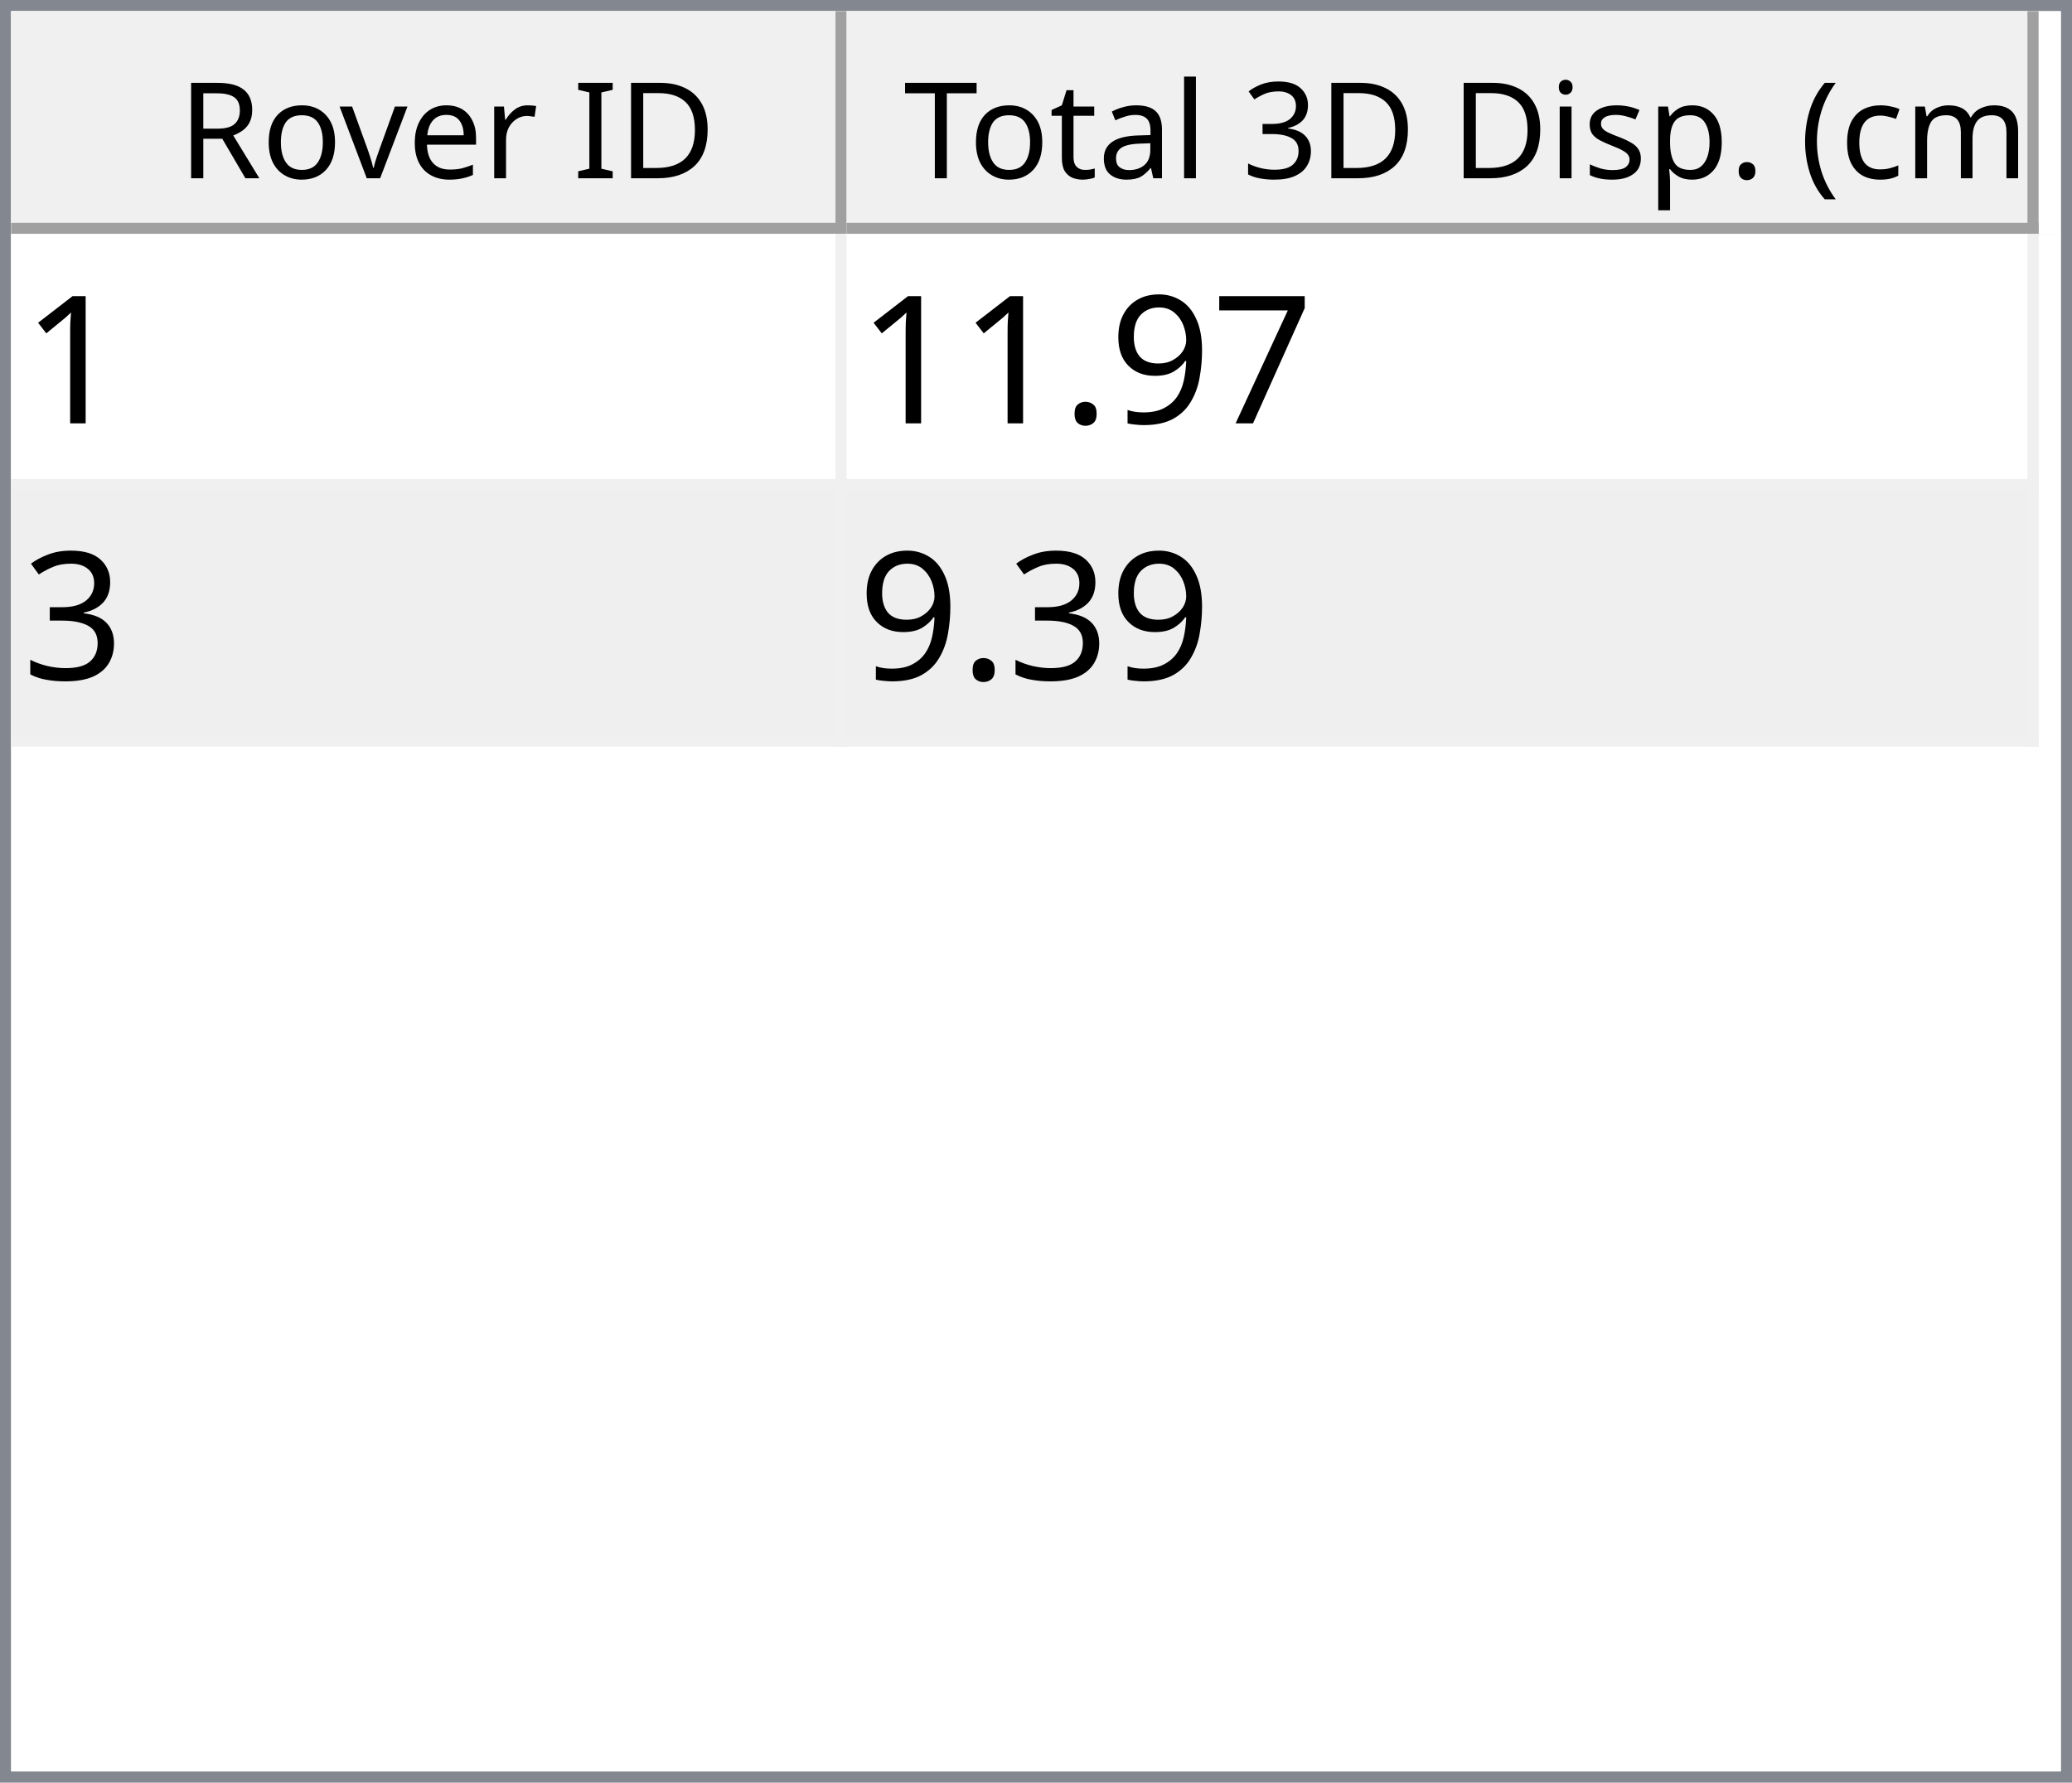
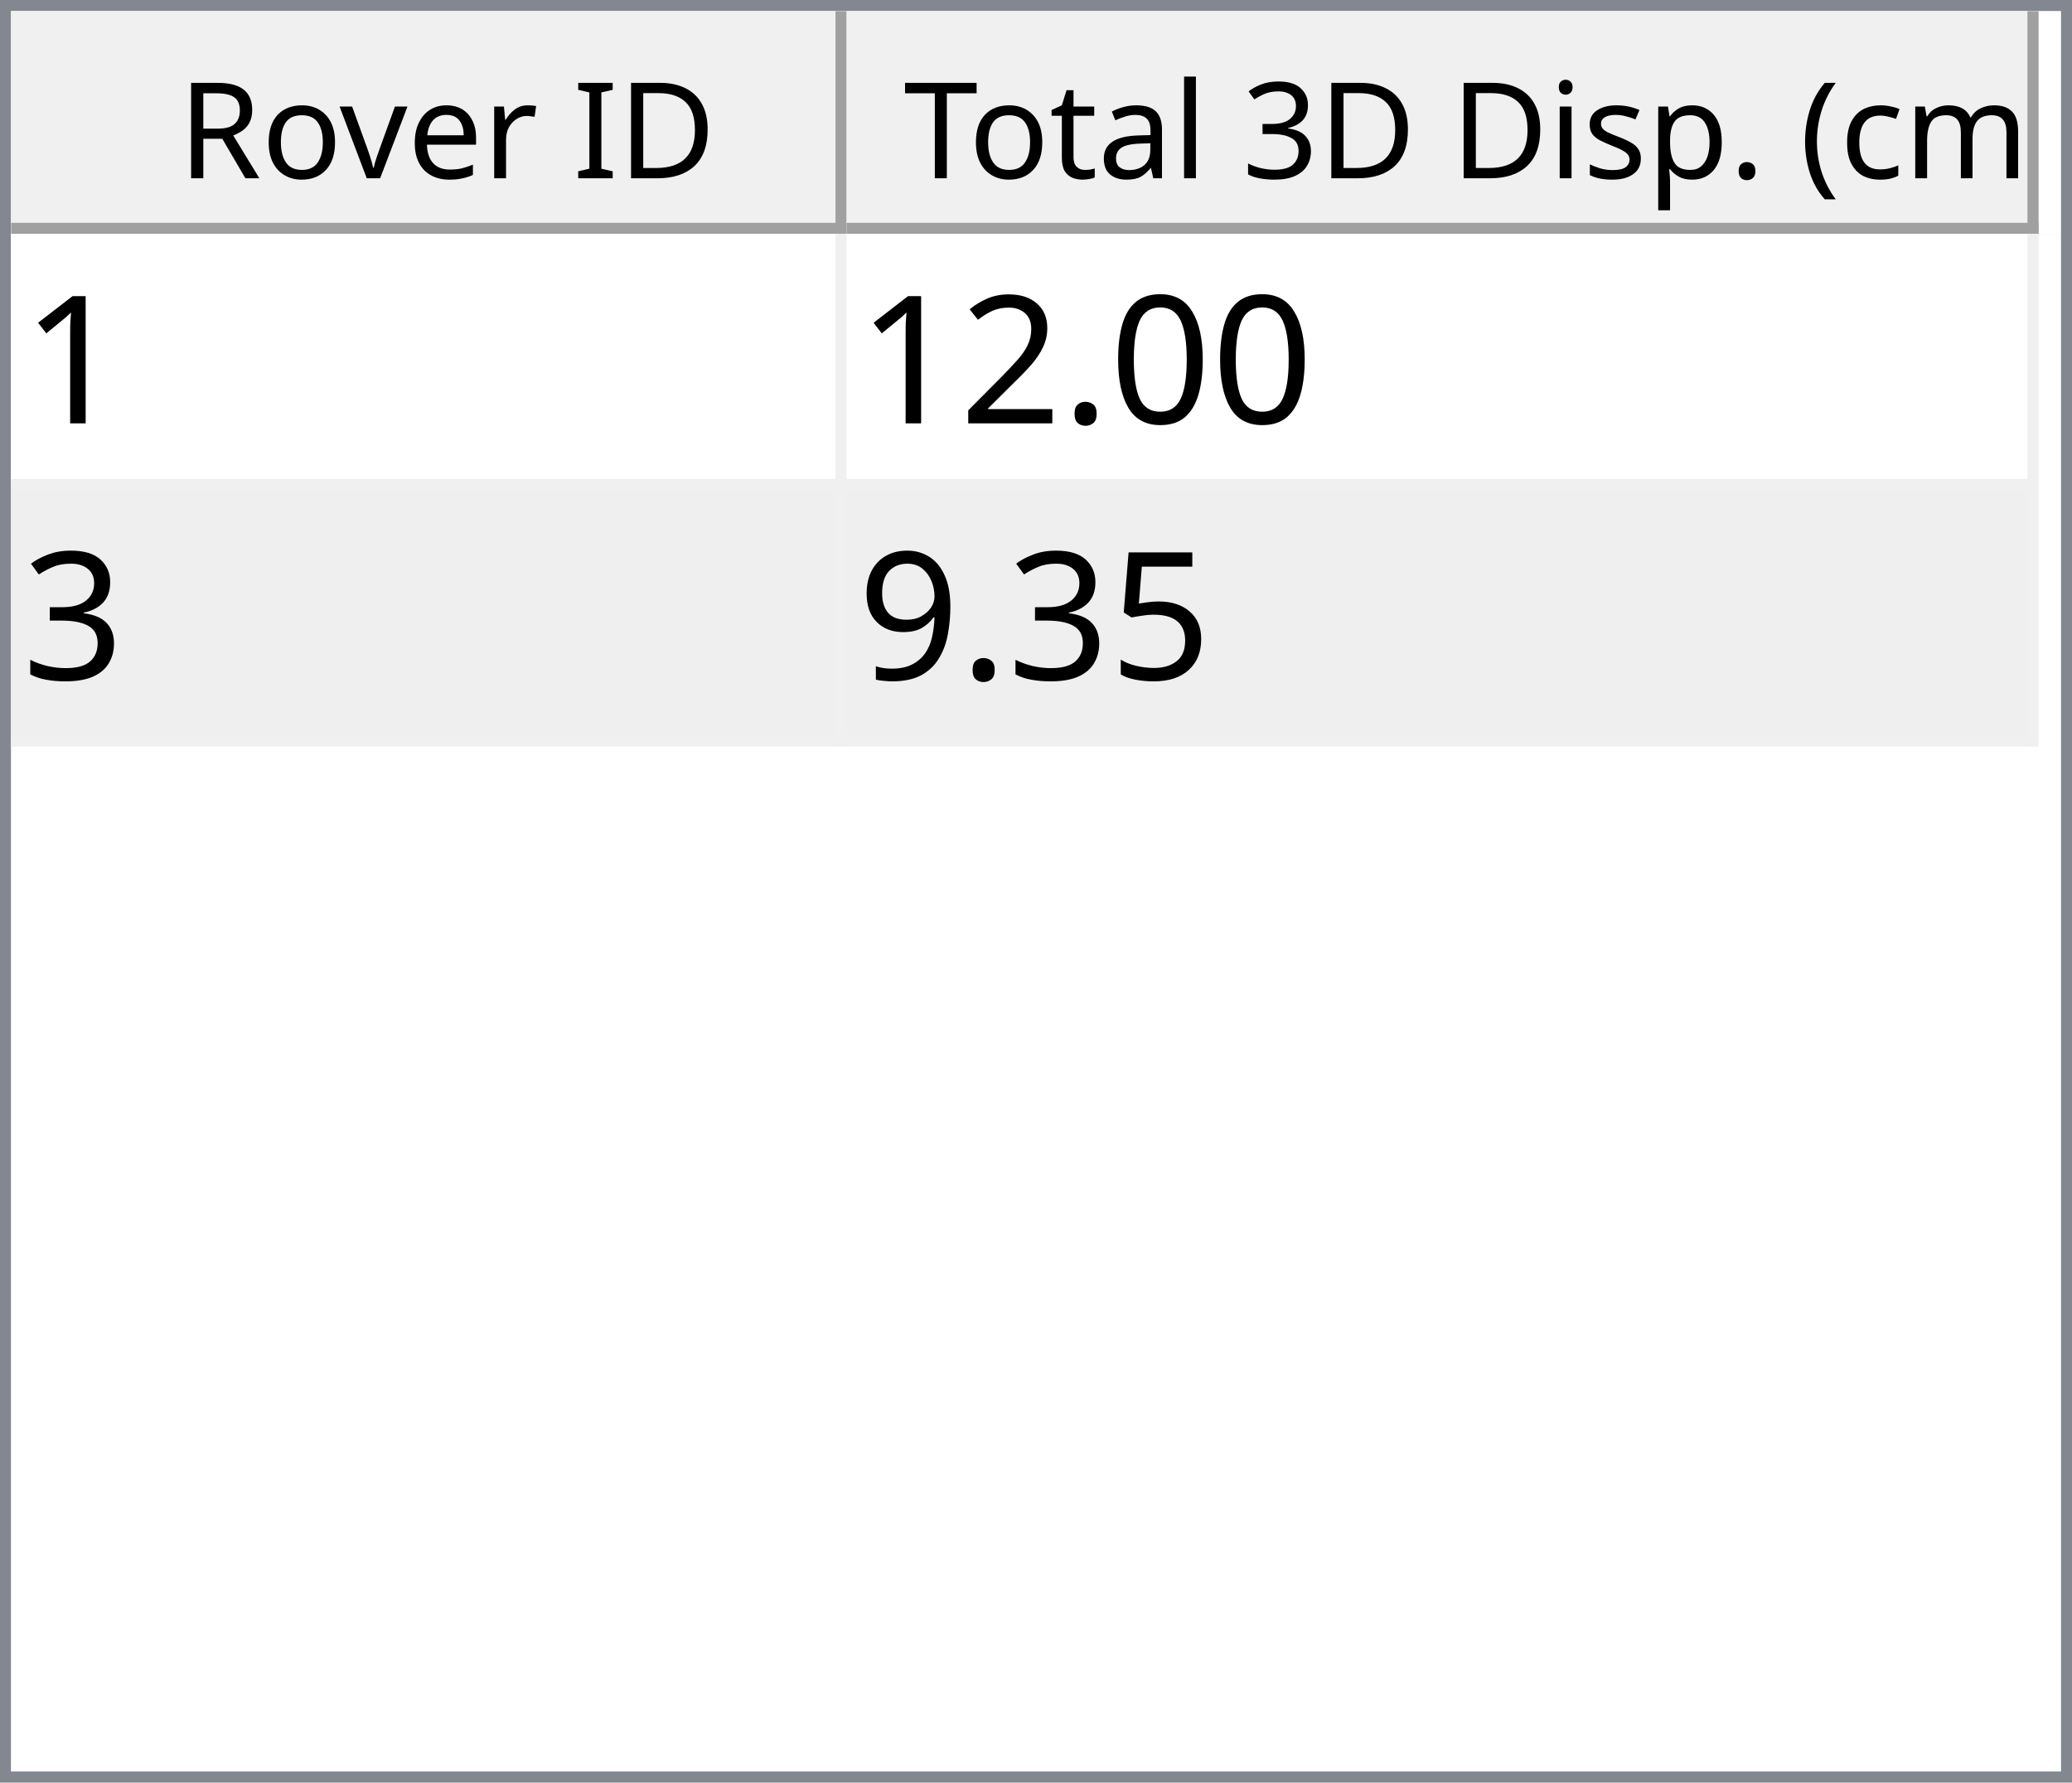
<svg xmlns="http://www.w3.org/2000/svg" style="fill-opacity:1; color-rendering:auto; color-interpolation:auto; text-rendering:auto; stroke:black; stroke-linecap:square; stroke-miterlimit:10; shape-rendering:auto; stroke-opacity:1; fill:black; stroke-dasharray:none; font-weight:normal; stroke-width:1; font-family:'Dialog'; font-style:normal; stroke-linejoin:miter; font-size:12px; stroke-dashoffset:0; image-rendering:auto;" width="186" height="160">
  <defs id="genericDefs" />
  <g>
    <defs id="defs1">
      <clipPath clipPathUnits="userSpaceOnUse" id="clipPath1">
        <path d="M0 0 L186 0 L186 160 L0 160 L0 0 Z" />
      </clipPath>
      <clipPath clipPathUnits="userSpaceOnUse" id="clipPath2">
        <path d="M0 0 L0 160 L186 160 L186 0 Z" />
      </clipPath>
      <clipPath clipPathUnits="userSpaceOnUse" id="clipPath3">
        <path d="M0 0 L0 20 L184 20 L184 0 Z" />
      </clipPath>
      <clipPath clipPathUnits="userSpaceOnUse" id="clipPath4">
        <path d="M0 0 L0 20 L75 20 L75 0 Z" />
      </clipPath>
      <clipPath clipPathUnits="userSpaceOnUse" id="clipPath5">
        <path d="M1 1 L1 19 L74 19 L74 1 Z" />
      </clipPath>
      <clipPath clipPathUnits="userSpaceOnUse" id="clipPath6">
        <path d="M0 0 L0 18 L73 18 L73 0 Z" />
      </clipPath>
      <clipPath clipPathUnits="userSpaceOnUse" id="clipPath7">
        <path d="M-0.5 -0.5 L-0.5 19.5 L74.5 19.5 L74.5 -0.5 Z" />
      </clipPath>
      <clipPath clipPathUnits="userSpaceOnUse" id="clipPath8">
        <path d="M0 0 L0 20 L107 20 L107 0 Z" />
      </clipPath>
      <clipPath clipPathUnits="userSpaceOnUse" id="clipPath9">
        <path d="M1 1 L1 19 L106 19 L106 1 Z" />
      </clipPath>
      <clipPath clipPathUnits="userSpaceOnUse" id="clipPath10">
        <path d="M0 0 L0 18 L105 18 L105 0 Z" />
      </clipPath>
      <clipPath clipPathUnits="userSpaceOnUse" id="clipPath11">
        <path d="M-0.5 -0.5 L-0.5 19.5 L106.5 19.5 L106.5 -0.5 Z" />
      </clipPath>
      <clipPath clipPathUnits="userSpaceOnUse" id="clipPath12">
        <path d="M0 0 L0 138 L184 138 L184 0 Z" />
      </clipPath>
      <clipPath clipPathUnits="userSpaceOnUse" id="clipPath13">
        <path d="M0 0 L0 46 L182 46 L182 0 Z" />
      </clipPath>
      <clipPath clipPathUnits="userSpaceOnUse" id="clipPath14">
        <path d="M-0.5 -0.5 L-0.5 45.5 L181.5 45.5 L181.5 -0.5 Z" />
      </clipPath>
      <clipPath clipPathUnits="userSpaceOnUse" id="clipPath15">
        <path d="M0 0 L0 22 L74 22 L74 0 Z" />
      </clipPath>
      <clipPath clipPathUnits="userSpaceOnUse" id="clipPath16">
        <path d="M0 0 L0 22 L106 22 L106 0 Z" />
      </clipPath>
      <font horiz-adv-x="64.551" id="font1">
        <font-face ascent="107.91" descent="25.098" units-per-em="100" style="font-style:normal; font-family:Segoe UI; font-weight:normal;" />
        <missing-glyph horiz-adv-x="64.551" d="M8.109 0 L8.109 68.266 L56.453 68.266 L56.453 0 L8.109 0 ZM15.328 7.234 L49.219 7.234 L49.219 61.031 L15.328 61.031 L15.328 7.234 Z" />
        <glyph unicode="D" horiz-adv-x="70.117" d="M9.188 0 L9.188 70.016 L28.516 70.016 Q65.531 70.016 65.531 35.891 Q65.531 19.672 55.25 9.836 Q44.969 0 27.734 0 L9.188 0 ZM17.391 62.594 L17.391 7.422 L27.828 7.422 Q41.609 7.422 49.273 14.797 Q56.938 22.172 56.938 35.688 Q56.938 62.594 28.328 62.594 L17.391 62.594 Z" />
        <glyph unicode="I" horiz-adv-x="26.611" d="M17.391 0 L9.188 0 L9.188 70.016 L17.391 70.016 L17.391 0 Z" />
        <glyph unicode=" " horiz-adv-x="27.393" d="" />
        <glyph unicode="r" horiz-adv-x="34.766" d="M34.188 41.891 Q32.078 43.5 28.125 43.5 Q23 43.5 19.555 38.672 Q16.109 33.844 16.109 25.484 L16.109 0 L8.109 0 L8.109 50 L16.109 50 L16.109 39.703 L16.312 39.703 Q18.016 44.969 21.531 47.922 Q25.047 50.875 29.391 50.875 Q32.516 50.875 34.188 50.203 L34.188 41.891 Z" />
        <glyph unicode="e" horiz-adv-x="52.295" d="M48.297 23 L12.984 23 Q13.188 14.656 17.484 10.109 Q21.781 5.562 29.297 5.562 Q37.75 5.562 44.828 11.141 L44.828 3.609 Q38.234 -1.172 27.391 -1.172 Q16.797 -1.172 10.742 5.641 Q4.688 12.453 4.688 24.812 Q4.688 36.469 11.305 43.82 Q17.922 51.172 27.734 51.172 Q37.547 51.172 42.922 44.828 Q48.297 38.484 48.297 27.203 L48.297 23 ZM40.094 29.781 Q40.047 36.719 36.75 40.578 Q33.453 44.438 27.594 44.438 Q21.922 44.438 17.969 40.383 Q14.016 36.328 13.094 29.781 L40.094 29.781 Z" />
        <glyph unicode="v" horiz-adv-x="47.9" d="M47.406 50 L27.484 0 L19.625 0 L0.688 50 L9.469 50 L22.172 13.672 Q23.578 9.672 23.922 6.688 L24.125 6.688 Q24.609 10.453 25.688 13.484 L38.969 50 L47.406 50 Z" />
        <glyph unicode="o" horiz-adv-x="58.594" d="M29 -1.172 Q17.922 -1.172 11.305 5.836 Q4.688 12.844 4.688 24.422 Q4.688 37.016 11.57 44.094 Q18.453 51.172 30.172 51.172 Q41.359 51.172 47.633 44.289 Q53.906 37.406 53.906 25.203 Q53.906 13.234 47.141 6.031 Q40.375 -1.172 29 -1.172 ZM29.594 44.438 Q21.875 44.438 17.383 39.188 Q12.891 33.938 12.891 24.703 Q12.891 15.828 17.43 10.695 Q21.969 5.562 29.594 5.562 Q37.359 5.562 41.531 10.594 Q45.703 15.625 45.703 24.906 Q45.703 34.281 41.531 39.359 Q37.359 44.438 29.594 44.438 Z" />
        <glyph unicode="R" horiz-adv-x="59.814" d="M59.375 0 L49.609 0 L37.891 19.625 Q36.281 22.359 34.766 24.289 Q33.25 26.219 31.664 27.438 Q30.078 28.656 28.25 29.219 Q26.422 29.781 24.125 29.781 L17.391 29.781 L17.391 0 L9.188 0 L9.188 70.016 L30.078 70.016 Q34.672 70.016 38.555 68.867 Q42.438 67.719 45.289 65.375 Q48.141 63.031 49.758 59.547 Q51.375 56.062 51.375 51.375 Q51.375 47.703 50.273 44.656 Q49.172 41.609 47.148 39.211 Q45.125 36.812 42.266 35.133 Q39.406 33.453 35.844 32.516 L35.844 32.328 Q37.594 31.547 38.891 30.547 Q40.188 29.547 41.359 28.18 Q42.531 26.812 43.68 25.078 Q44.828 23.344 46.234 21.047 L59.375 0 ZM17.391 62.594 L17.391 37.203 L28.516 37.203 Q31.594 37.203 34.203 38.133 Q36.812 39.062 38.719 40.797 Q40.625 42.531 41.703 45.047 Q42.781 47.562 42.781 50.688 Q42.781 56.297 39.141 59.445 Q35.5 62.594 28.609 62.594 L17.391 62.594 Z" />
        <glyph unicode=")" horiz-adv-x="30.176" d="M8.297 -15.922 L1.172 -15.922 Q16.406 2.344 16.406 26.812 Q16.406 51.469 1.078 70.016 L8.297 70.016 Q23.531 52.156 23.531 26.703 Q23.531 1.375 8.297 -15.922 Z" />
        <glyph unicode="m" horiz-adv-x="86.133" d="M79.109 0 L71.094 0 L71.094 28.719 Q71.094 37.016 68.531 40.727 Q65.969 44.438 59.906 44.438 Q54.781 44.438 51.195 39.75 Q47.609 35.062 47.609 28.516 L47.609 0 L39.594 0 L39.594 29.688 Q39.594 44.438 28.219 44.438 Q22.953 44.438 19.531 40.016 Q16.109 35.594 16.109 28.516 L16.109 0 L8.109 0 L8.109 50 L16.109 50 L16.109 42.094 L16.312 42.094 Q21.625 51.172 31.844 51.172 Q36.969 51.172 40.773 48.312 Q44.578 45.453 46 40.828 Q51.562 51.172 62.594 51.172 Q79.109 51.172 79.109 30.812 L79.109 0 Z" />
        <glyph unicode="c" horiz-adv-x="46.191" d="M42.188 2.297 Q36.422 -1.172 28.516 -1.172 Q17.828 -1.172 11.258 5.789 Q4.688 12.75 4.688 23.828 Q4.688 36.188 11.766 43.68 Q18.844 51.172 30.672 51.172 Q37.25 51.172 42.281 48.734 L42.281 40.531 Q36.719 44.438 30.375 44.438 Q22.703 44.438 17.797 38.945 Q12.891 33.453 12.891 24.516 Q12.891 15.719 17.508 10.641 Q22.125 5.562 29.891 5.562 Q36.422 5.562 42.188 9.906 L42.188 2.297 Z" />
        <glyph unicode="(" horiz-adv-x="30.176" d="M29.109 -15.922 L21.969 -15.922 Q6.844 1.375 6.844 26.703 Q6.844 52.156 21.969 70.016 L29.203 70.016 Q13.875 51.469 13.875 26.812 Q13.875 2.344 29.109 -15.922 Z" />
        <glyph unicode="." horiz-adv-x="21.68" d="M10.891 -1.078 Q8.641 -1.078 7.055 0.539 Q5.469 2.156 5.469 4.391 Q5.469 6.641 7.055 8.273 Q8.641 9.906 10.891 9.906 Q13.188 9.906 14.797 8.273 Q16.406 6.641 16.406 4.391 Q16.406 2.156 14.797 0.539 Q13.188 -1.078 10.891 -1.078 Z" />
        <glyph unicode="p" horiz-adv-x="58.789" d="M16.312 7.234 L16.109 7.234 L16.109 -23 L8.109 -23 L8.109 50 L16.109 50 L16.109 41.219 L16.312 41.219 Q22.219 51.172 33.594 51.172 Q43.266 51.172 48.688 44.461 Q54.109 37.75 54.109 26.469 Q54.109 13.922 48 6.375 Q41.891 -1.172 31.297 -1.172 Q21.578 -1.172 16.312 7.234 ZM16.109 27.391 L16.109 20.406 Q16.109 14.203 20.141 9.883 Q24.172 5.562 30.375 5.562 Q37.641 5.562 41.773 11.133 Q45.906 16.703 45.906 26.609 Q45.906 34.969 42.047 39.703 Q38.188 44.438 31.594 44.438 Q24.609 44.438 20.359 39.578 Q16.109 34.719 16.109 27.391 Z" />
        <glyph unicode="s" horiz-adv-x="42.432" d="M5.078 1.812 L5.078 10.406 Q11.625 5.562 19.484 5.562 Q30.031 5.562 30.031 12.594 Q30.031 14.594 29.125 15.992 Q28.219 17.391 26.68 18.461 Q25.141 19.531 23.07 20.383 Q21 21.234 18.609 22.172 Q15.281 23.484 12.766 24.828 Q10.25 26.172 8.57 27.859 Q6.891 29.547 6.031 31.695 Q5.172 33.844 5.172 36.719 Q5.172 40.234 6.789 42.945 Q8.406 45.656 11.086 47.484 Q13.766 49.312 17.211 50.242 Q20.656 51.172 24.312 51.172 Q30.812 51.172 35.938 48.922 L35.938 40.828 Q30.422 44.438 23.25 44.438 Q21 44.438 19.195 43.922 Q17.391 43.406 16.094 42.477 Q14.797 41.547 14.086 40.258 Q13.375 38.969 13.375 37.406 Q13.375 35.453 14.086 34.133 Q14.797 32.812 16.164 31.789 Q17.531 30.766 19.484 29.938 Q21.438 29.109 23.922 28.125 Q27.25 26.859 29.883 25.516 Q32.516 24.172 34.375 22.484 Q36.234 20.797 37.234 18.602 Q38.234 16.406 38.234 13.375 Q38.234 9.672 36.602 6.938 Q34.969 4.203 32.234 2.398 Q29.5 0.594 25.93 -0.289 Q22.359 -1.172 18.453 -1.172 Q10.75 -1.172 5.078 1.812 Z" />
        <glyph unicode="i" horiz-adv-x="24.219" d="M12.203 62.703 Q10.062 62.703 8.547 64.164 Q7.031 65.625 7.031 67.875 Q7.031 70.125 8.547 71.609 Q10.062 73.094 12.203 73.094 Q14.406 73.094 15.945 71.609 Q17.484 70.125 17.484 67.875 Q17.484 65.719 15.945 64.211 Q14.406 62.703 12.203 62.703 ZM16.109 0 L8.109 0 L8.109 50 L16.109 50 L16.109 0 Z" />
        <glyph unicode="3" horiz-adv-x="53.906" d="M46.531 19.828 Q46.531 15.094 44.75 11.211 Q42.969 7.328 39.719 4.57 Q36.469 1.812 31.93 0.297 Q27.391 -1.219 21.922 -1.219 Q11.922 -1.219 6 2.594 L6 11.188 Q13.094 5.609 22.219 5.609 Q25.875 5.609 28.828 6.539 Q31.781 7.469 33.906 9.227 Q36.031 10.984 37.18 13.477 Q38.328 15.969 38.328 19.094 Q38.328 32.812 18.797 32.812 L12.984 32.812 L12.984 39.594 L18.5 39.594 Q35.797 39.594 35.797 52.484 Q35.797 64.406 22.609 64.406 Q15.188 64.406 8.688 59.422 L8.688 67.188 Q15.375 71.188 24.609 71.188 Q29 71.188 32.57 69.969 Q36.141 68.75 38.68 66.555 Q41.219 64.359 42.609 61.281 Q44 58.203 44 54.5 Q44 40.672 30.031 36.719 L30.031 36.531 Q33.594 36.141 36.625 34.797 Q39.656 33.453 41.852 31.305 Q44.047 29.156 45.289 26.25 Q46.531 23.344 46.531 19.828 Z" />
        <glyph unicode="l" horiz-adv-x="24.219" d="M16.109 0 L8.109 0 L8.109 74.031 L16.109 74.031 L16.109 0 Z" />
        <glyph unicode="a" horiz-adv-x="50.879" d="M43.891 0 L35.891 0 L35.891 7.812 L35.688 7.812 Q30.469 -1.172 20.312 -1.172 Q12.844 -1.172 8.617 2.781 Q4.391 6.734 4.391 13.281 Q4.391 27.297 20.906 29.594 L35.891 31.688 Q35.891 44.438 25.594 44.438 Q16.547 44.438 9.281 38.281 L9.281 46.484 Q16.656 51.172 26.266 51.172 Q43.891 51.172 43.891 32.516 L43.891 0 ZM35.891 25.297 L23.828 23.641 Q18.266 22.859 15.43 20.875 Q12.594 18.891 12.594 13.875 Q12.594 10.203 15.211 7.883 Q17.828 5.562 22.172 5.562 Q28.125 5.562 32.008 9.742 Q35.891 13.922 35.891 20.312 L35.891 25.297 Z" />
        <glyph unicode="t" horiz-adv-x="33.887" d="M31.297 0.484 Q28.469 -1.078 23.828 -1.078 Q10.688 -1.078 10.688 13.578 L10.688 43.172 L2.094 43.172 L2.094 50 L10.688 50 L10.688 62.203 L18.703 64.797 L18.703 50 L31.297 50 L31.297 43.172 L18.703 43.172 L18.703 14.984 Q18.703 9.969 20.414 7.82 Q22.125 5.672 26.078 5.672 Q29.109 5.672 31.297 7.328 L31.297 0.484 Z" />
        <glyph unicode="T" horiz-adv-x="52.393" d="M50.594 62.594 L30.375 62.594 L30.375 0 L22.172 0 L22.172 62.594 L2 62.594 L2 70.016 L50.594 70.016 L50.594 62.594 Z" />
      </font>
      <font horiz-adv-x="75.0" id="font2">
        <font-face ascent="100.537" descent="21.973" units-per-em="100" style="font-style:normal; font-family:sans-serif; font-weight:normal;" />
        <missing-glyph horiz-adv-x="75.0" d="M12.5 0 L12.5 62.5 L62.5 62.5 L62.5 0 L12.5 0 ZM14.062 1.562 L60.938 1.562 L60.938 60.938 L14.062 60.938 L14.062 1.562 Z" />
        <glyph unicode="1" horiz-adv-x="55.615" d="M37.25 0 L28.469 0 L28.469 56 Q25.297 52.984 20.141 49.953 Q14.984 46.922 10.891 45.406 L10.891 53.906 Q18.266 57.375 23.781 62.305 Q29.297 67.234 31.594 71.875 L37.25 71.875 L37.25 0 Z" />
-         <glyph unicode="7" horiz-adv-x="55.615" d="M4.734 62.203 L4.734 70.656 L51.078 70.656 L51.078 63.812 Q44.234 56.547 37.523 44.484 Q30.812 32.422 27.156 19.672 Q24.516 10.688 23.781 0 L14.75 0 Q14.891 8.453 18.062 20.414 Q21.234 32.375 27.172 43.484 Q33.109 54.594 39.797 62.203 L4.734 62.203 Z" />
+         <glyph unicode="0" horiz-adv-x="55.615" d="M4.156 35.297 Q4.156 48 6.766 55.742 Q9.375 63.484 14.523 67.68 Q19.672 71.875 27.484 71.875 Q33.25 71.875 37.594 69.555 Q41.938 67.234 44.773 62.867 Q47.609 58.5 49.219 52.227 Q50.828 45.953 50.828 35.297 Q50.828 22.703 48.242 14.969 Q45.656 7.234 40.508 3.008 Q35.359 -1.219 27.484 -1.219 Q17.141 -1.219 11.234 6.203 Q4.156 15.141 4.156 35.297 ZM13.188 35.297 Q13.188 17.672 17.312 11.836 Q21.438 6 27.484 6 Q33.547 6 37.672 11.859 Q41.797 17.719 41.797 35.297 Q41.797 52.984 37.672 58.789 Q33.547 64.594 27.391 64.594 Q21.344 64.594 17.719 59.469 Q13.188 52.938 13.188 35.297 Z" />
+         <glyph unicode="." horiz-adv-x="27.783" d="M9.078 0 L9.078 10.016 L19.094 10.016 L19.094 0 L9.078 0 Z" />
+         <glyph unicode="2" horiz-adv-x="55.615" d="M50.344 8.453 L50.344 0 L3.031 0 Q2.938 3.172 4.047 6.109 Q5.859 10.938 9.836 15.625 Q13.812 20.312 21.344 26.469 Q33.016 36.031 37.117 41.625 Q41.219 47.219 41.219 52.203 Q41.219 57.422 37.477 61.008 Q33.734 64.594 27.734 64.594 Q21.391 64.594 17.578 60.789 Q13.766 56.984 13.719 50.25 L4.688 51.172 Q5.609 61.281 11.664 66.578 Q17.719 71.875 27.938 71.875 Q38.234 71.875 44.242 66.164 Q50.25 60.453 50.25 52 Q50.25 47.703 48.492 43.555 Q46.734 39.406 42.656 34.812 Q38.578 30.219 29.109 22.219 Q21.188 15.578 18.945 13.211 Q16.703 10.844 15.234 8.453 L50.344 8.453 Z" />
+         <glyph unicode="3" horiz-adv-x="55.615" d="M4.203 18.891 L12.984 20.062 Q14.5 12.594 18.141 9.297 Q21.781 6 27 6 Q33.203 6 37.477 10.297 Q41.75 14.594 41.75 20.953 Q41.75 27 37.797 30.93 Q33.844 34.859 27.734 34.859 Q25.25 34.859 21.531 33.891 L22.516 41.609 Q23.391 41.5 23.922 41.5 Q29.547 41.5 34.039 44.43 Q38.531 47.359 38.531 53.469 Q38.531 58.297 35.258 61.477 Q31.984 64.656 26.812 64.656 Q21.688 64.656 18.266 61.43 Q14.844 58.203 13.875 51.766 L5.078 53.328 Q6.688 62.156 12.398 67.016 Q18.109 71.875 26.609 71.875 Q32.469 71.875 37.398 69.359 Q42.328 66.844 44.945 62.5 Q47.562 58.156 47.562 53.266 Q47.562 48.641 45.07 44.828 Q42.578 41.016 37.703 38.766 Q44.047 37.312 47.562 32.695 Q51.078 28.078 51.078 21.141 Q51.078 11.766 44.242 5.25 Q37.406 -1.266 26.953 -1.266 Q17.531 -1.266 11.305 4.352 Q5.078 9.969 4.203 18.891 Z" />
+         <glyph unicode="5" horiz-adv-x="55.615" d="M4.156 18.75 L13.375 19.531 Q14.406 12.797 18.141 9.398 Q21.875 6 27.156 6 Q33.5 6 37.891 10.789 Q42.281 15.578 42.281 23.484 Q42.281 31 38.062 35.352 Q33.844 39.703 27 39.703 Q22.75 39.703 19.336 37.773 Q15.922 35.844 13.969 32.766 L5.719 33.844 L12.641 70.609 L48.25 70.609 L48.25 62.203 L19.672 62.203 L15.828 42.969 Q22.266 47.469 29.344 47.469 Q38.719 47.469 45.164 40.969 Q51.609 34.469 51.609 24.266 Q51.609 14.547 45.953 7.469 Q39.062 -1.219 27.156 -1.219 Q17.391 -1.219 11.211 4.25 Q5.031 9.719 4.156 18.75 Z" />
        <glyph unicode="9" horiz-adv-x="55.615" d="M5.469 16.547 L13.922 17.328 Q14.984 11.375 18.016 8.688 Q21.047 6 25.781 6 Q29.828 6 32.883 7.859 Q35.938 9.719 37.891 12.82 Q39.844 15.922 41.164 21.195 Q42.484 26.469 42.484 31.938 Q42.484 32.516 42.438 33.688 Q39.797 29.5 35.234 26.883 Q30.672 24.266 25.344 24.266 Q16.453 24.266 10.305 30.711 Q4.156 37.156 4.156 47.703 Q4.156 58.594 10.578 65.234 Q17 71.875 26.656 71.875 Q33.641 71.875 39.43 68.117 Q45.219 64.359 48.219 57.398 Q51.219 50.438 51.219 37.25 Q51.219 23.531 48.242 15.406 Q45.266 7.281 39.383 3.031 Q33.5 -1.219 25.594 -1.219 Q17.188 -1.219 11.867 3.445 Q6.547 8.109 5.469 16.547 ZM41.453 48.141 Q41.453 55.719 37.43 60.156 Q33.406 64.594 27.734 64.594 Q21.875 64.594 17.531 59.812 Q13.188 55.031 13.188 47.406 Q13.188 40.578 17.312 36.305 Q21.438 32.031 27.484 32.031 Q33.594 32.031 37.523 36.305 Q41.453 40.578 41.453 48.141 Z" />
-         <glyph unicode="." horiz-adv-x="27.783" d="M9.078 0 L9.078 10.016 L19.094 10.016 L19.094 0 L9.078 0 Z" />
-         <glyph unicode="3" horiz-adv-x="55.615" d="M4.203 18.891 L12.984 20.062 Q14.5 12.594 18.141 9.297 Q21.781 6 27 6 Q33.203 6 37.477 10.297 Q41.75 14.594 41.75 20.953 Q41.75 27 37.797 30.93 Q33.844 34.859 27.734 34.859 Q25.25 34.859 21.531 33.891 L22.516 41.609 Q23.391 41.5 23.922 41.5 Q29.547 41.5 34.039 44.43 Q38.531 47.359 38.531 53.469 Q38.531 58.297 35.258 61.477 Q31.984 64.656 26.812 64.656 Q21.688 64.656 18.266 61.43 Q14.844 58.203 13.875 51.766 L5.078 53.328 Q6.688 62.156 12.398 67.016 Q18.109 71.875 26.609 71.875 Q32.469 71.875 37.398 69.359 Q42.328 66.844 44.945 62.5 Q47.562 58.156 47.562 53.266 Q47.562 48.641 45.07 44.828 Q42.578 41.016 37.703 38.766 Q44.047 37.312 47.562 32.695 Q51.078 28.078 51.078 21.141 Q51.078 11.766 44.242 5.25 Q37.406 -1.266 26.953 -1.266 Q17.531 -1.266 11.305 4.352 Q5.078 9.969 4.203 18.891 Z" />
      </font>
    </defs>
    <g style="fill:white; stroke:white;">
      <rect x="0" y="0" width="186" style="clip-path:url(#clipPath1); stroke:none;" height="160" />
    </g>
    <g style="fill:white; text-rendering:optimizeSpeed; color-rendering:optimizeSpeed; image-rendering:optimizeSpeed; shape-rendering:crispEdges; stroke:white; color-interpolation:sRGB;">
      <rect x="0" width="186" height="160" y="0" style="stroke:none;" />
      <path style="stroke:none;" d="M0 160 L186 160 L186 0 L0 0 Z" />
    </g>
    <g style="fill:rgb(240,240,240); font-family:'Segoe UI'; stroke:rgb(240,240,240);">
      <rect x="0" y="0" width="186" style="clip-path:url(#clipPath2); stroke:none;" height="160" />
    </g>
    <g style="fill:rgb(130,135,144); font-family:'Segoe UI'; stroke:rgb(130,135,144);">
      <path d="M0 0 L186 0 L186 160 L0 160 L0 0 ZM1 1 L185 1 L185 159 L1 159 L1 1 Z" style="fill-rule:evenodd; clip-path:url(#clipPath2); stroke:none;" />
    </g>
    <g style="fill:white; font-family:'Segoe UI'; stroke:white;" transform="translate(1,1)">
      <rect x="0" y="0" width="184" style="clip-path:url(#clipPath3); stroke:none;" height="20" />
    </g>
    <g style="fill:rgb(240,240,240); font-family:'Segoe UI'; stroke:rgb(240,240,240);" transform="translate(1,1)">
      <rect x="0" y="0" width="75" style="clip-path:url(#clipPath4); stroke:none;" height="20" />
    </g>
    <g style="font-family:'Segoe UI';" transform="translate(2,2)">
      <text x="14" xml:space="preserve" y="14" style="clip-path:url(#clipPath6); stroke:none;">Rover ID</text>
    </g>
    <g style="fill:rgb(160,160,160); font-family:'Segoe UI'; stroke:rgb(160,160,160); stroke-linejoin:bevel;" transform="translate(1.5,1.5)">
      <line x1="74" x2="74" y1="0" style="fill:none; clip-path:url(#clipPath7);" y2="19" />
    </g>
    <g style="fill:rgb(160,160,160); font-family:'Segoe UI'; stroke:rgb(160,160,160); stroke-linejoin:bevel;" transform="matrix(1,0,0,1,1,1) translate(0.5,0.5)">
      <line x1="0" x2="74" y1="19" style="fill:none; clip-path:url(#clipPath7);" y2="19" />
    </g>
    <g style="fill:rgb(240,240,240); font-family:'Segoe UI'; stroke:rgb(240,240,240);" transform="translate(76,1)">
      <rect x="0" y="0" width="107" style="clip-path:url(#clipPath8); stroke:none;" height="20" />
    </g>
    <g style="font-family:'Segoe UI';" transform="translate(77,2)">
      <text x="1" xml:space="preserve" y="14" style="clip-path:url(#clipPath10); stroke:none;"> Total 3D Disp. (cm)</text>
    </g>
    <g style="fill:rgb(160,160,160); font-family:'Segoe UI'; stroke:rgb(160,160,160); stroke-linejoin:bevel;" transform="translate(76.5,1.5)">
      <line x1="106" x2="106" y1="0" style="fill:none; clip-path:url(#clipPath11);" y2="19" />
    </g>
    <g style="fill:rgb(160,160,160); font-family:'Segoe UI'; stroke:rgb(160,160,160); stroke-linejoin:bevel;" transform="matrix(1,0,0,1,76,1) translate(0.5,0.5)">
      <line x1="0" x2="106" y1="19" style="fill:none; clip-path:url(#clipPath11);" y2="19" />
    </g>
    <g style="fill:white; font-family:'Segoe UI'; stroke:white;" transform="translate(1,21)">
      <rect x="0" y="0" width="184" style="clip-path:url(#clipPath12); stroke:none;" height="138" />
    </g>
    <g style="fill:rgb(240,240,240); font-size:16px; font-family:sans-serif; stroke:rgb(240,240,240);" transform="translate(1,21)">
      <rect x="0" y="0" width="182" style="clip-path:url(#clipPath13); stroke:none;" height="46" />
      <line transform="translate(0.5,0.5)" x1="0" x2="181" y1="22" style="clip-path:url(#clipPath14); fill:none; stroke-linejoin:bevel;" y2="22" />
    </g>
    <g transform="matrix(1,0,0,1,1,21) translate(0.5,0.5)" style="fill:rgb(240,240,240); font-size:16px; font-family:sans-serif; stroke:rgb(240,240,240); stroke-linejoin:bevel;">
      <line x1="0" x2="181" y1="45" style="fill:none; clip-path:url(#clipPath14);" y2="45" />
    </g>
    <g transform="matrix(1,0,0,1,1,21) translate(0.5,0.5)" style="fill:rgb(240,240,240); font-size:16px; font-family:sans-serif; stroke:rgb(240,240,240); stroke-linejoin:bevel;">
      <line x1="74" x2="74" y1="0" style="fill:none; clip-path:url(#clipPath14);" y2="45" />
    </g>
    <g transform="matrix(1,0,0,1,1,21) translate(0.5,0.5)" style="fill:rgb(240,240,240); font-size:16px; font-family:sans-serif; stroke:rgb(240,240,240); stroke-linejoin:bevel;">
      <line x1="181" x2="181" y1="0" style="fill:none; clip-path:url(#clipPath14);" y2="45" />
    </g>
    <g style="fill:white; font-size:16px; font-family:sans-serif; stroke:white;" transform="matrix(1,0,0,1,1,21)">
      <rect x="0" y="0" width="74" style="clip-path:url(#clipPath15); stroke:none;" height="22" />
      <text x="1" y="17" style="fill:black; clip-path:url(#clipPath15); stroke:none;" xml:space="preserve">1</text>
    </g>
    <g style="fill:white; font-size:16px; font-family:sans-serif; stroke:white;" transform="matrix(1,0,0,1,1,21) translate(75,0)">
      <rect x="0" y="0" width="106" style="clip-path:url(#clipPath16); stroke:none;" height="22" />
-       <text x="1" y="17" style="fill:black; clip-path:url(#clipPath16); stroke:none;" xml:space="preserve">11.97</text>
+       <text x="1" y="17" style="fill:black; clip-path:url(#clipPath16); stroke:none;" xml:space="preserve">12.00</text>
    </g>
    <g style="fill:rgb(239,239,239); font-size:16px; font-family:sans-serif; stroke:rgb(239,239,239);" transform="matrix(1,0,0,1,1,21) translate(0,23)">
      <rect x="0" y="0" width="74" style="clip-path:url(#clipPath15); stroke:none;" height="22" />
      <text x="1" y="17" style="fill:black; clip-path:url(#clipPath15); stroke:none;" xml:space="preserve">3</text>
    </g>
    <g style="fill:rgb(239,239,239); font-size:16px; font-family:sans-serif; stroke:rgb(239,239,239);" transform="matrix(1,0,0,1,1,21) translate(75,23)">
      <rect x="0" y="0" width="106" style="clip-path:url(#clipPath16); stroke:none;" height="22" />
-       <text x="1" y="17" style="fill:black; clip-path:url(#clipPath16); stroke:none;" xml:space="preserve">9.39</text>
+       <text x="1" y="17" style="fill:black; clip-path:url(#clipPath16); stroke:none;" xml:space="preserve">9.35</text>
    </g>
  </g>
</svg>
